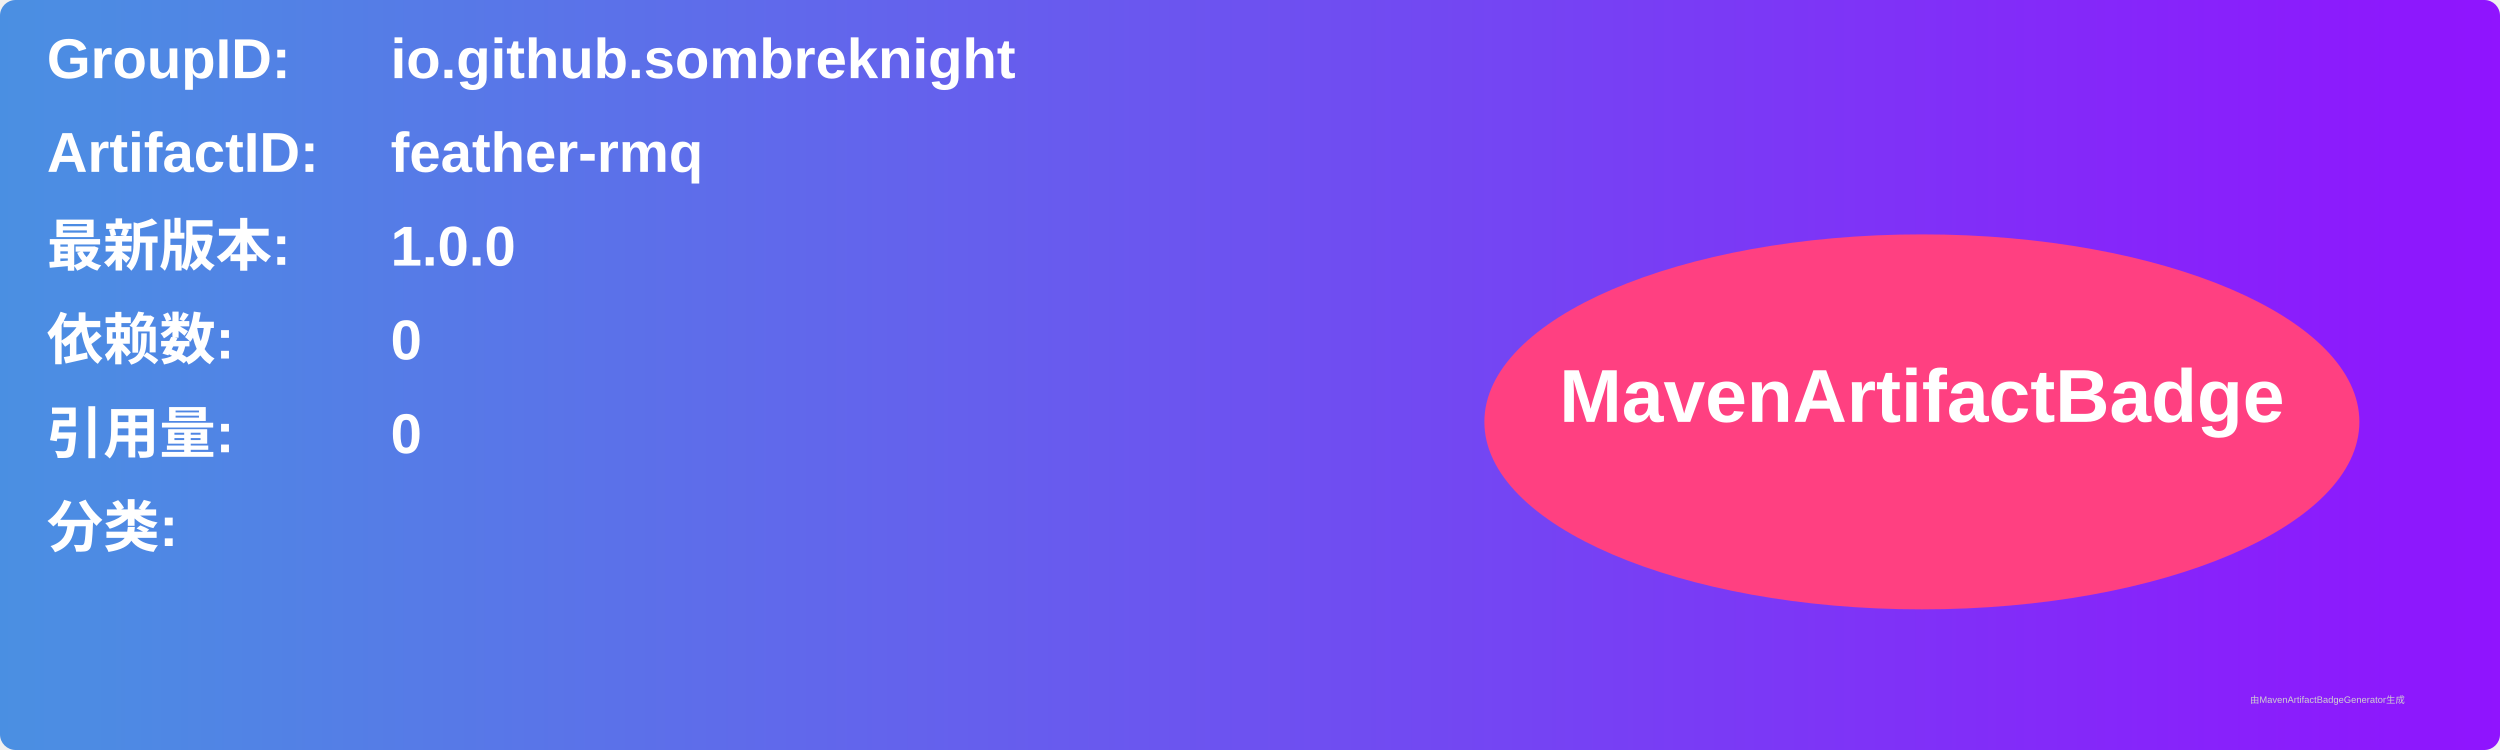
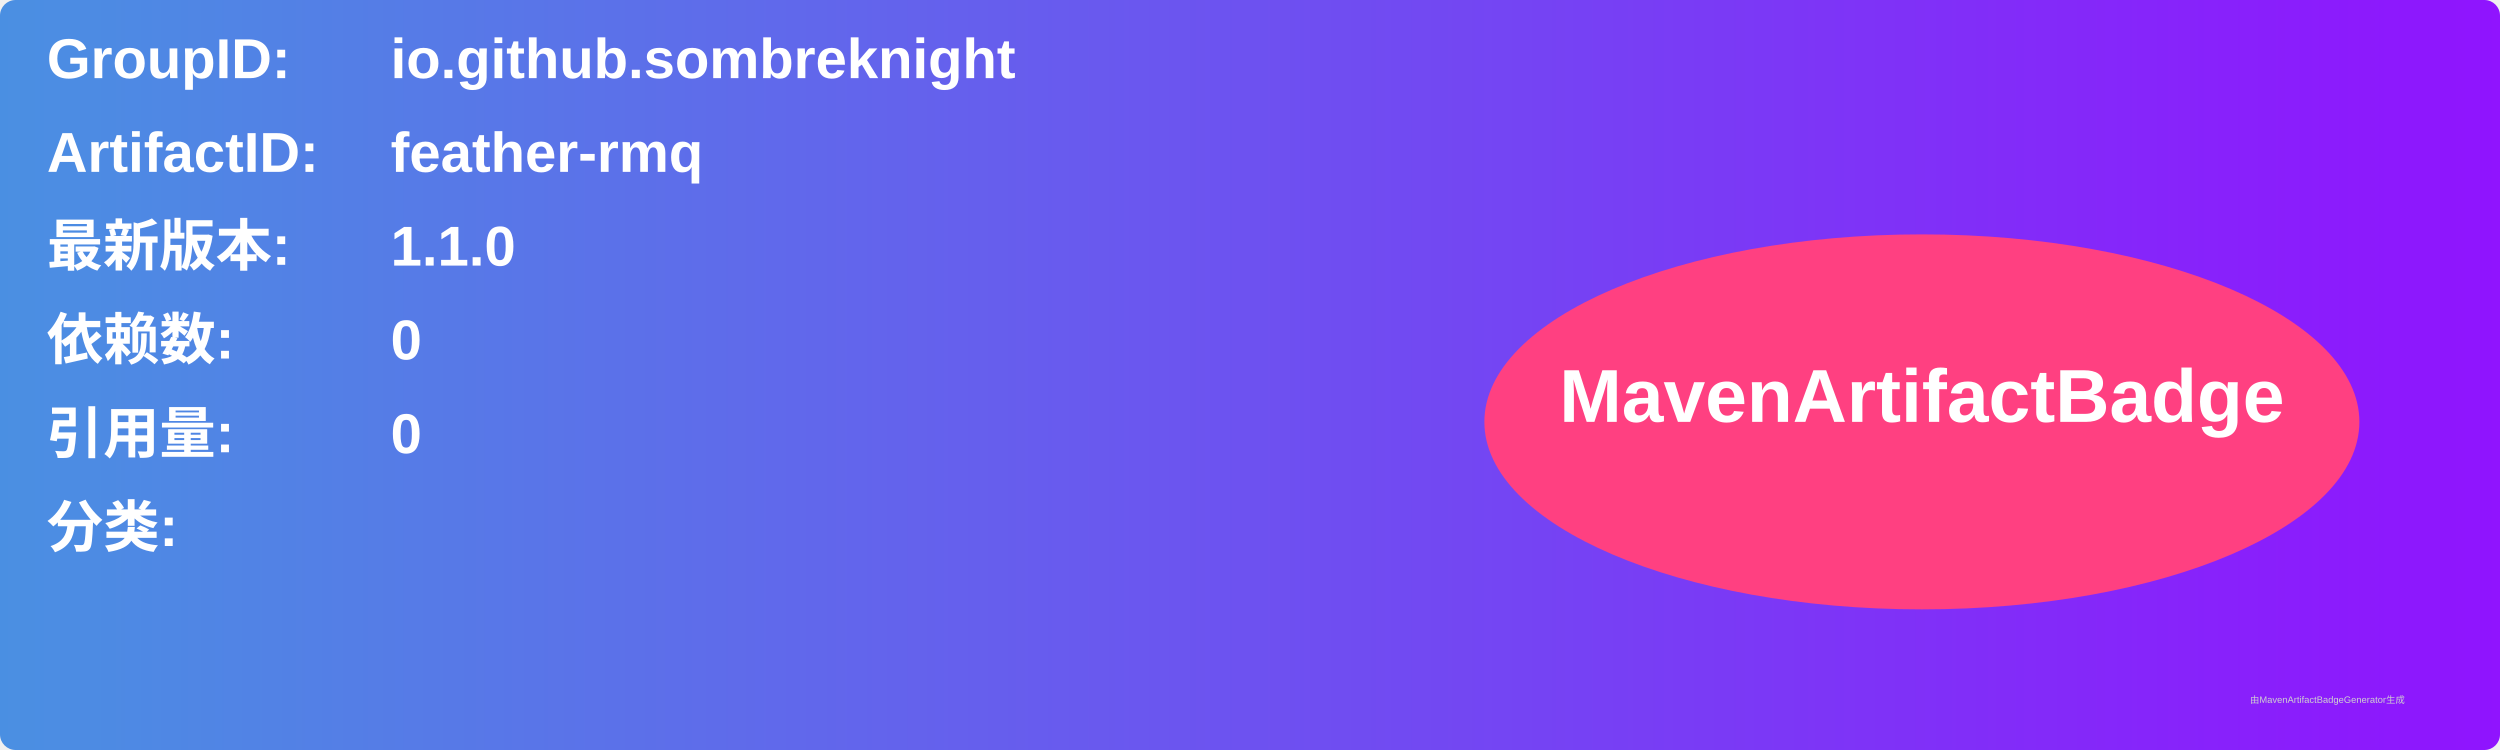
<svg xmlns="http://www.w3.org/2000/svg" width="800" height="240" viewBox="0 0 800 240">
  <linearGradient id="grad" x1="0%" y1="0%" x2="100%" y2="0%">
    <stop offset="0%" stop-color="#4a90e2" />
    <stop offset="100%" stop-color="#9013fe" />
  </linearGradient>
  <rect width="100%" height="100%" rx="5" ry="5" fill="url(#grad)" />
  <g transform="translate(15, 15)">
    <text x="0" y="10" font-family="Arial" font-size="18" fill="white" font-weight="bold" width="260">GroupID:</text>
    <text x="110" y="10" font-family="Arial" font-size="18" fill="white" font-weight="bold" width="460">io.github.sombreknight</text>
    <text x="0" y="40" font-family="Arial" font-size="18" fill="white" font-weight="bold" width="260">ArtifactID:</text>
    <text x="110" y="40" font-family="Arial" font-size="18" fill="white" font-weight="bold" width="460">feather-rmq</text>
    <text x="0" y="70" font-family="Arial" font-size="18" fill="white" font-weight="bold">最新版本:</text>
    <text x="110" y="70" font-family="Arial" font-size="18" fill="white" font-weight="bold">
-       <tspan font-weight="bold">1.0.0</tspan>
+       <tspan font-weight="bold">1.1.0</tspan>
    </text>
    <text x="0" y="100" font-family="Arial" font-size="18" fill="white" font-weight="bold">依赖数: </text>
    <text x="110" y="100" font-family="Arial" font-size="18" fill="white">
      <tspan font-weight="bold">0</tspan>
    </text>
    <text x="0" y="130" font-family="Arial" font-size="18" fill="white" font-weight="bold">引用量: </text>
    <text x="110" y="130" font-family="Arial" font-size="18" fill="white">
      <tspan font-weight="bold">0</tspan>
    </text>
    <text x="0" y="160" font-family="Arial" font-size="18" fill="white" font-weight="bold">分类:</text>
    <text x="10" y="190" font-family="Arial" font-size="10" fill="white">
      <tspan font-weight="bold" />
    </text>
    <ellipse cx="600" cy="120" rx="140" ry="60" fill="#ff4081" />
    <text x="600" y="120" text-anchor="middle" font-family="Arial" font-size="24" fill="white" font-weight="bold">MavenArtifactBadge</text>
  </g>
  <text x="720" y="225" font-family="Arial" font-size="3" fill="#d0d0d0">由MavenArtifactBadgeGenerator生成</text>
</svg>
